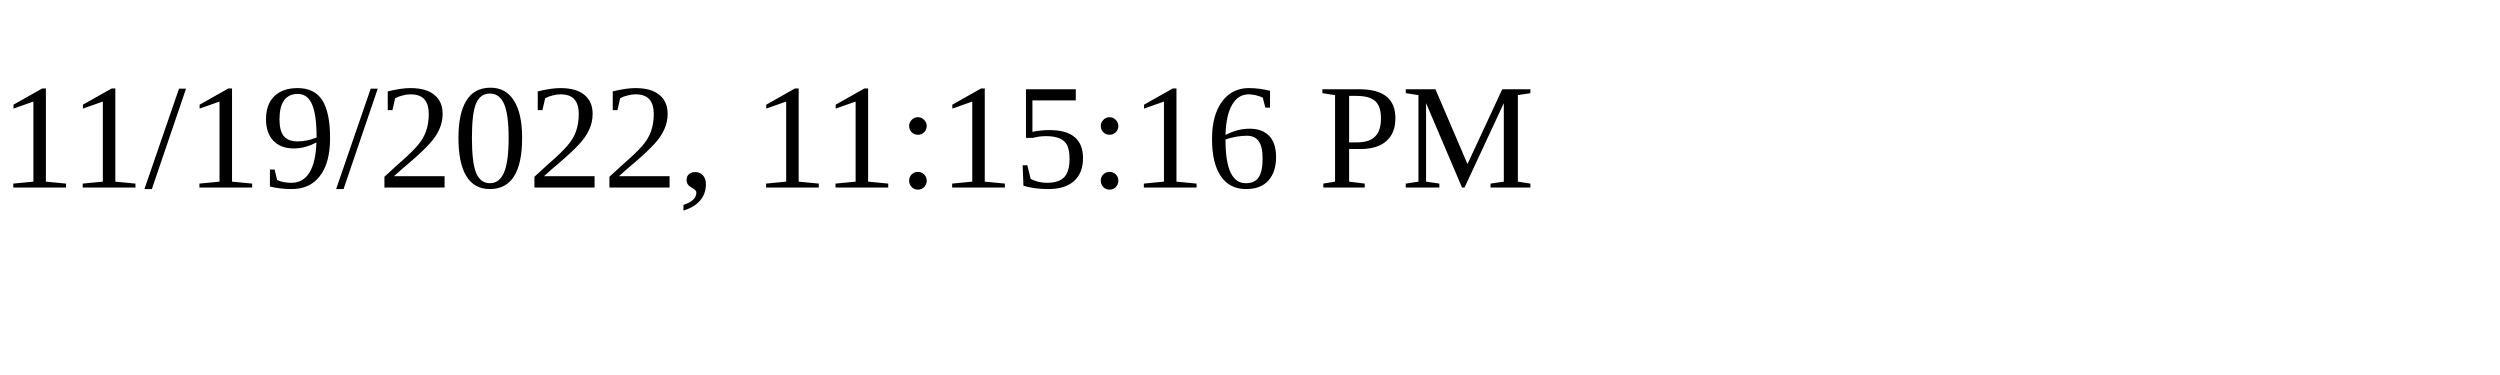
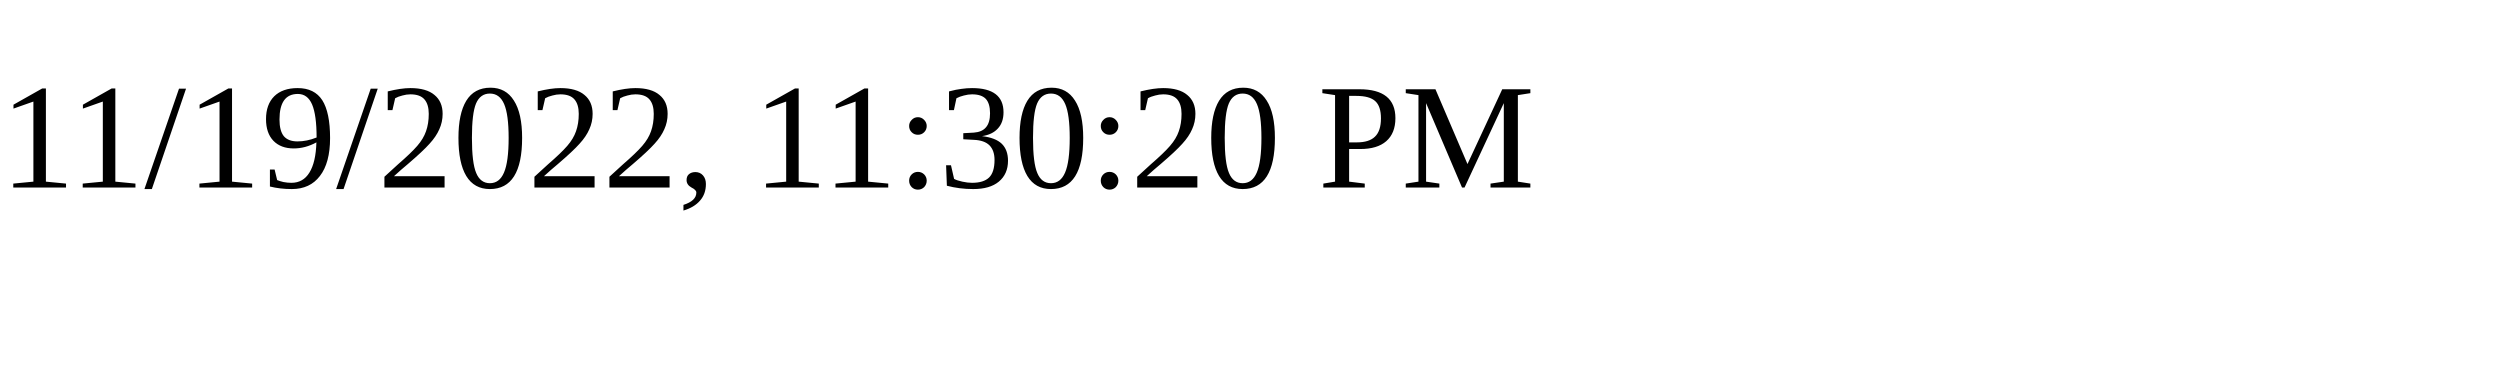
<svg xmlns="http://www.w3.org/2000/svg" height="30" width="200">
-   <text x="0" y="15">11/19/2022, 11:15:16 PM</text>
+   <text x="0" y="15">11/19/2022, 11:30:20 PM</text>
</svg>
